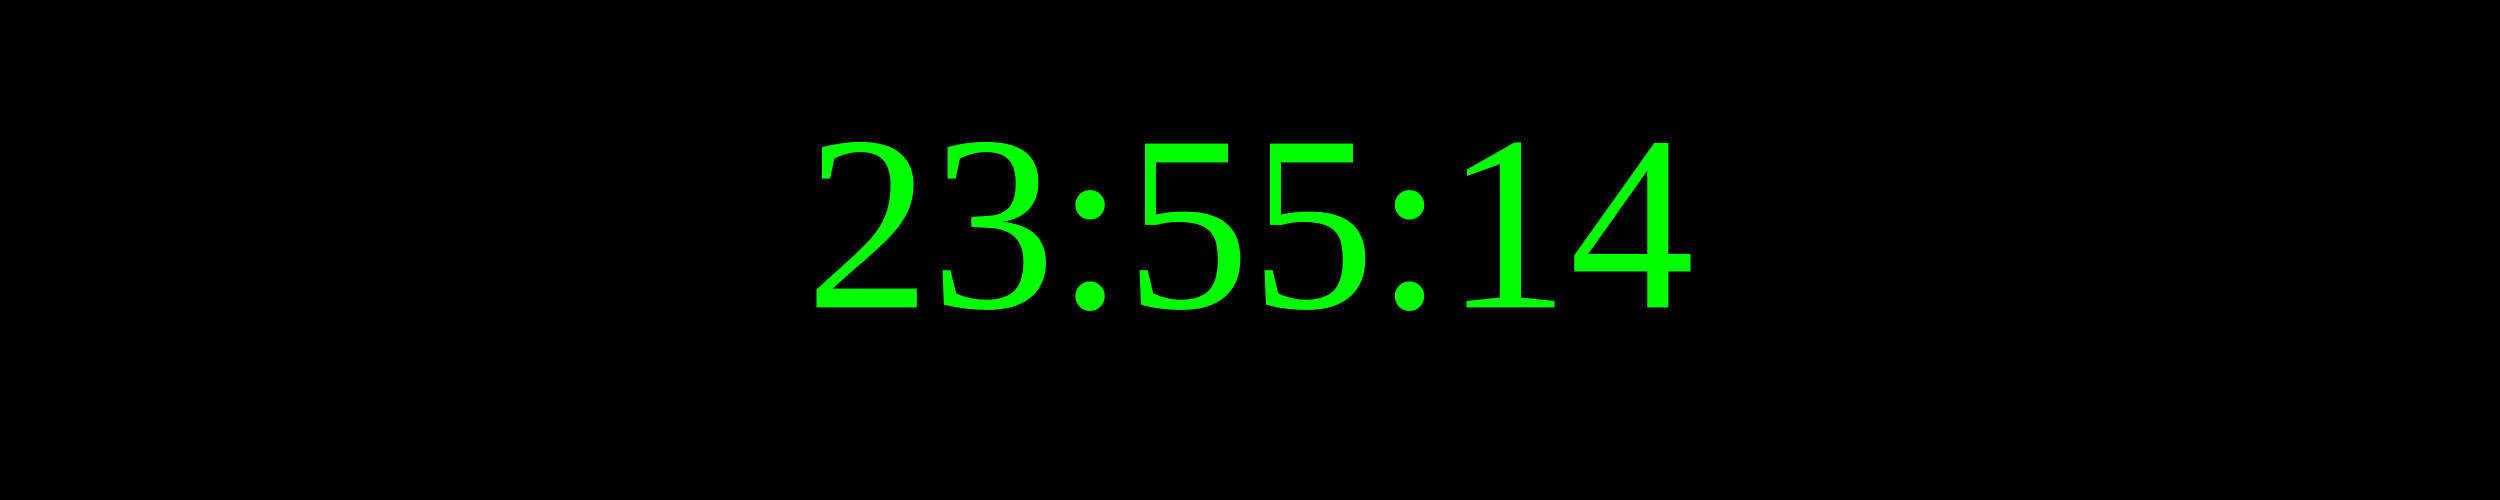
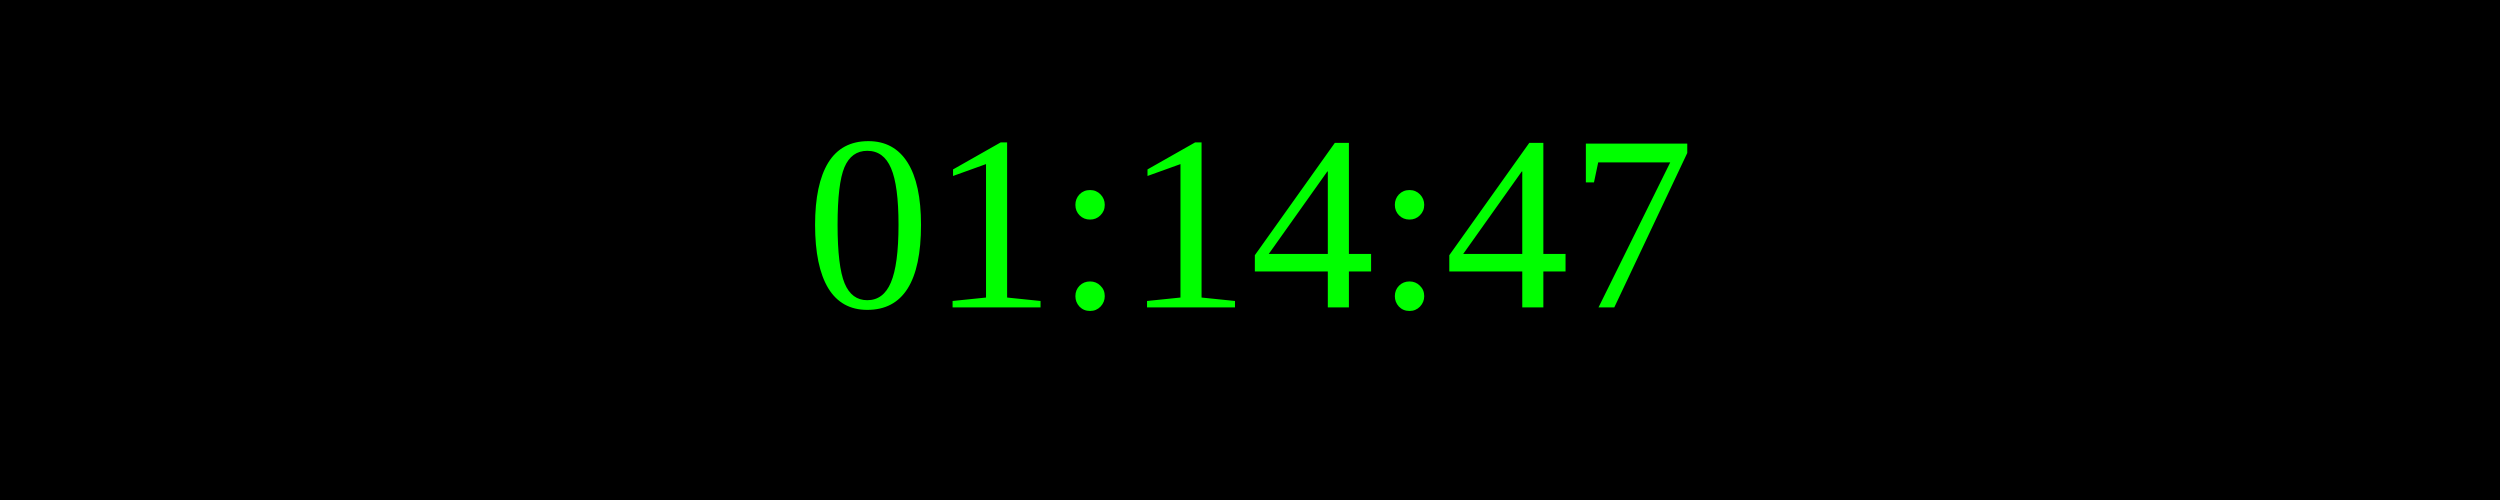
<svg xmlns="http://www.w3.org/2000/svg" width="250" height="50">
  <rect width="100%" height="100%" fill="black" />
  <text x="50%" y="50%" font-size="25" fill="lime" text-anchor="middle" dominant-baseline="middle">
- 23:55:14
+ 01:14:47
</text>
</svg>
